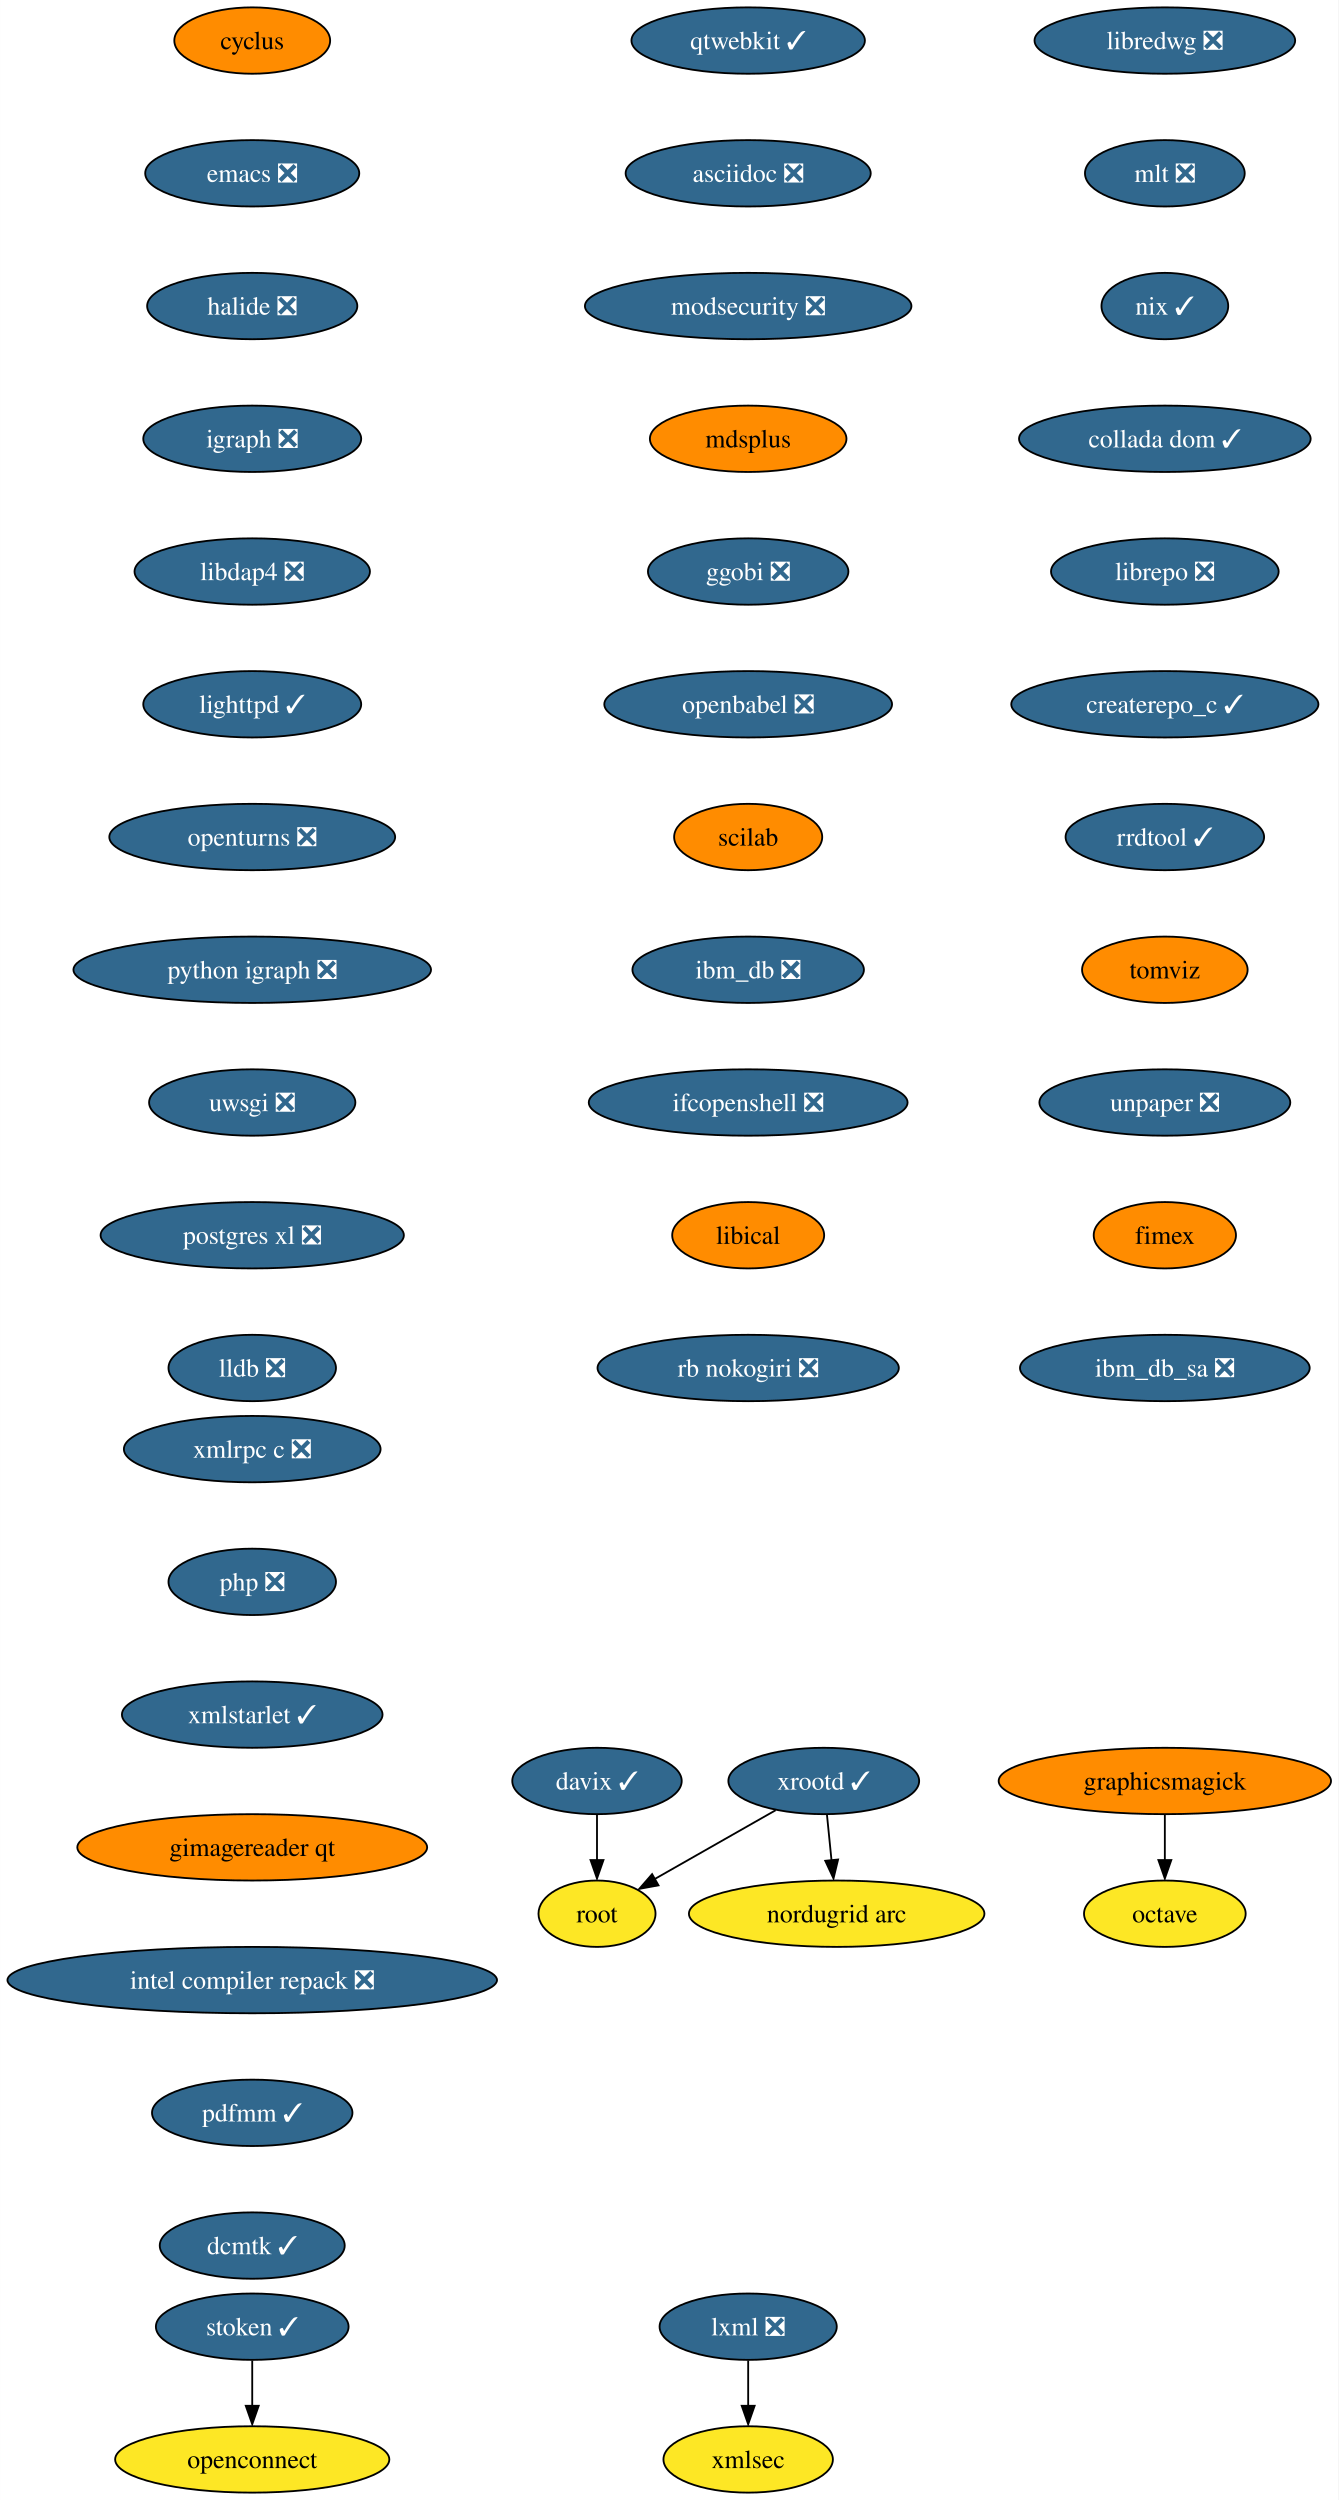
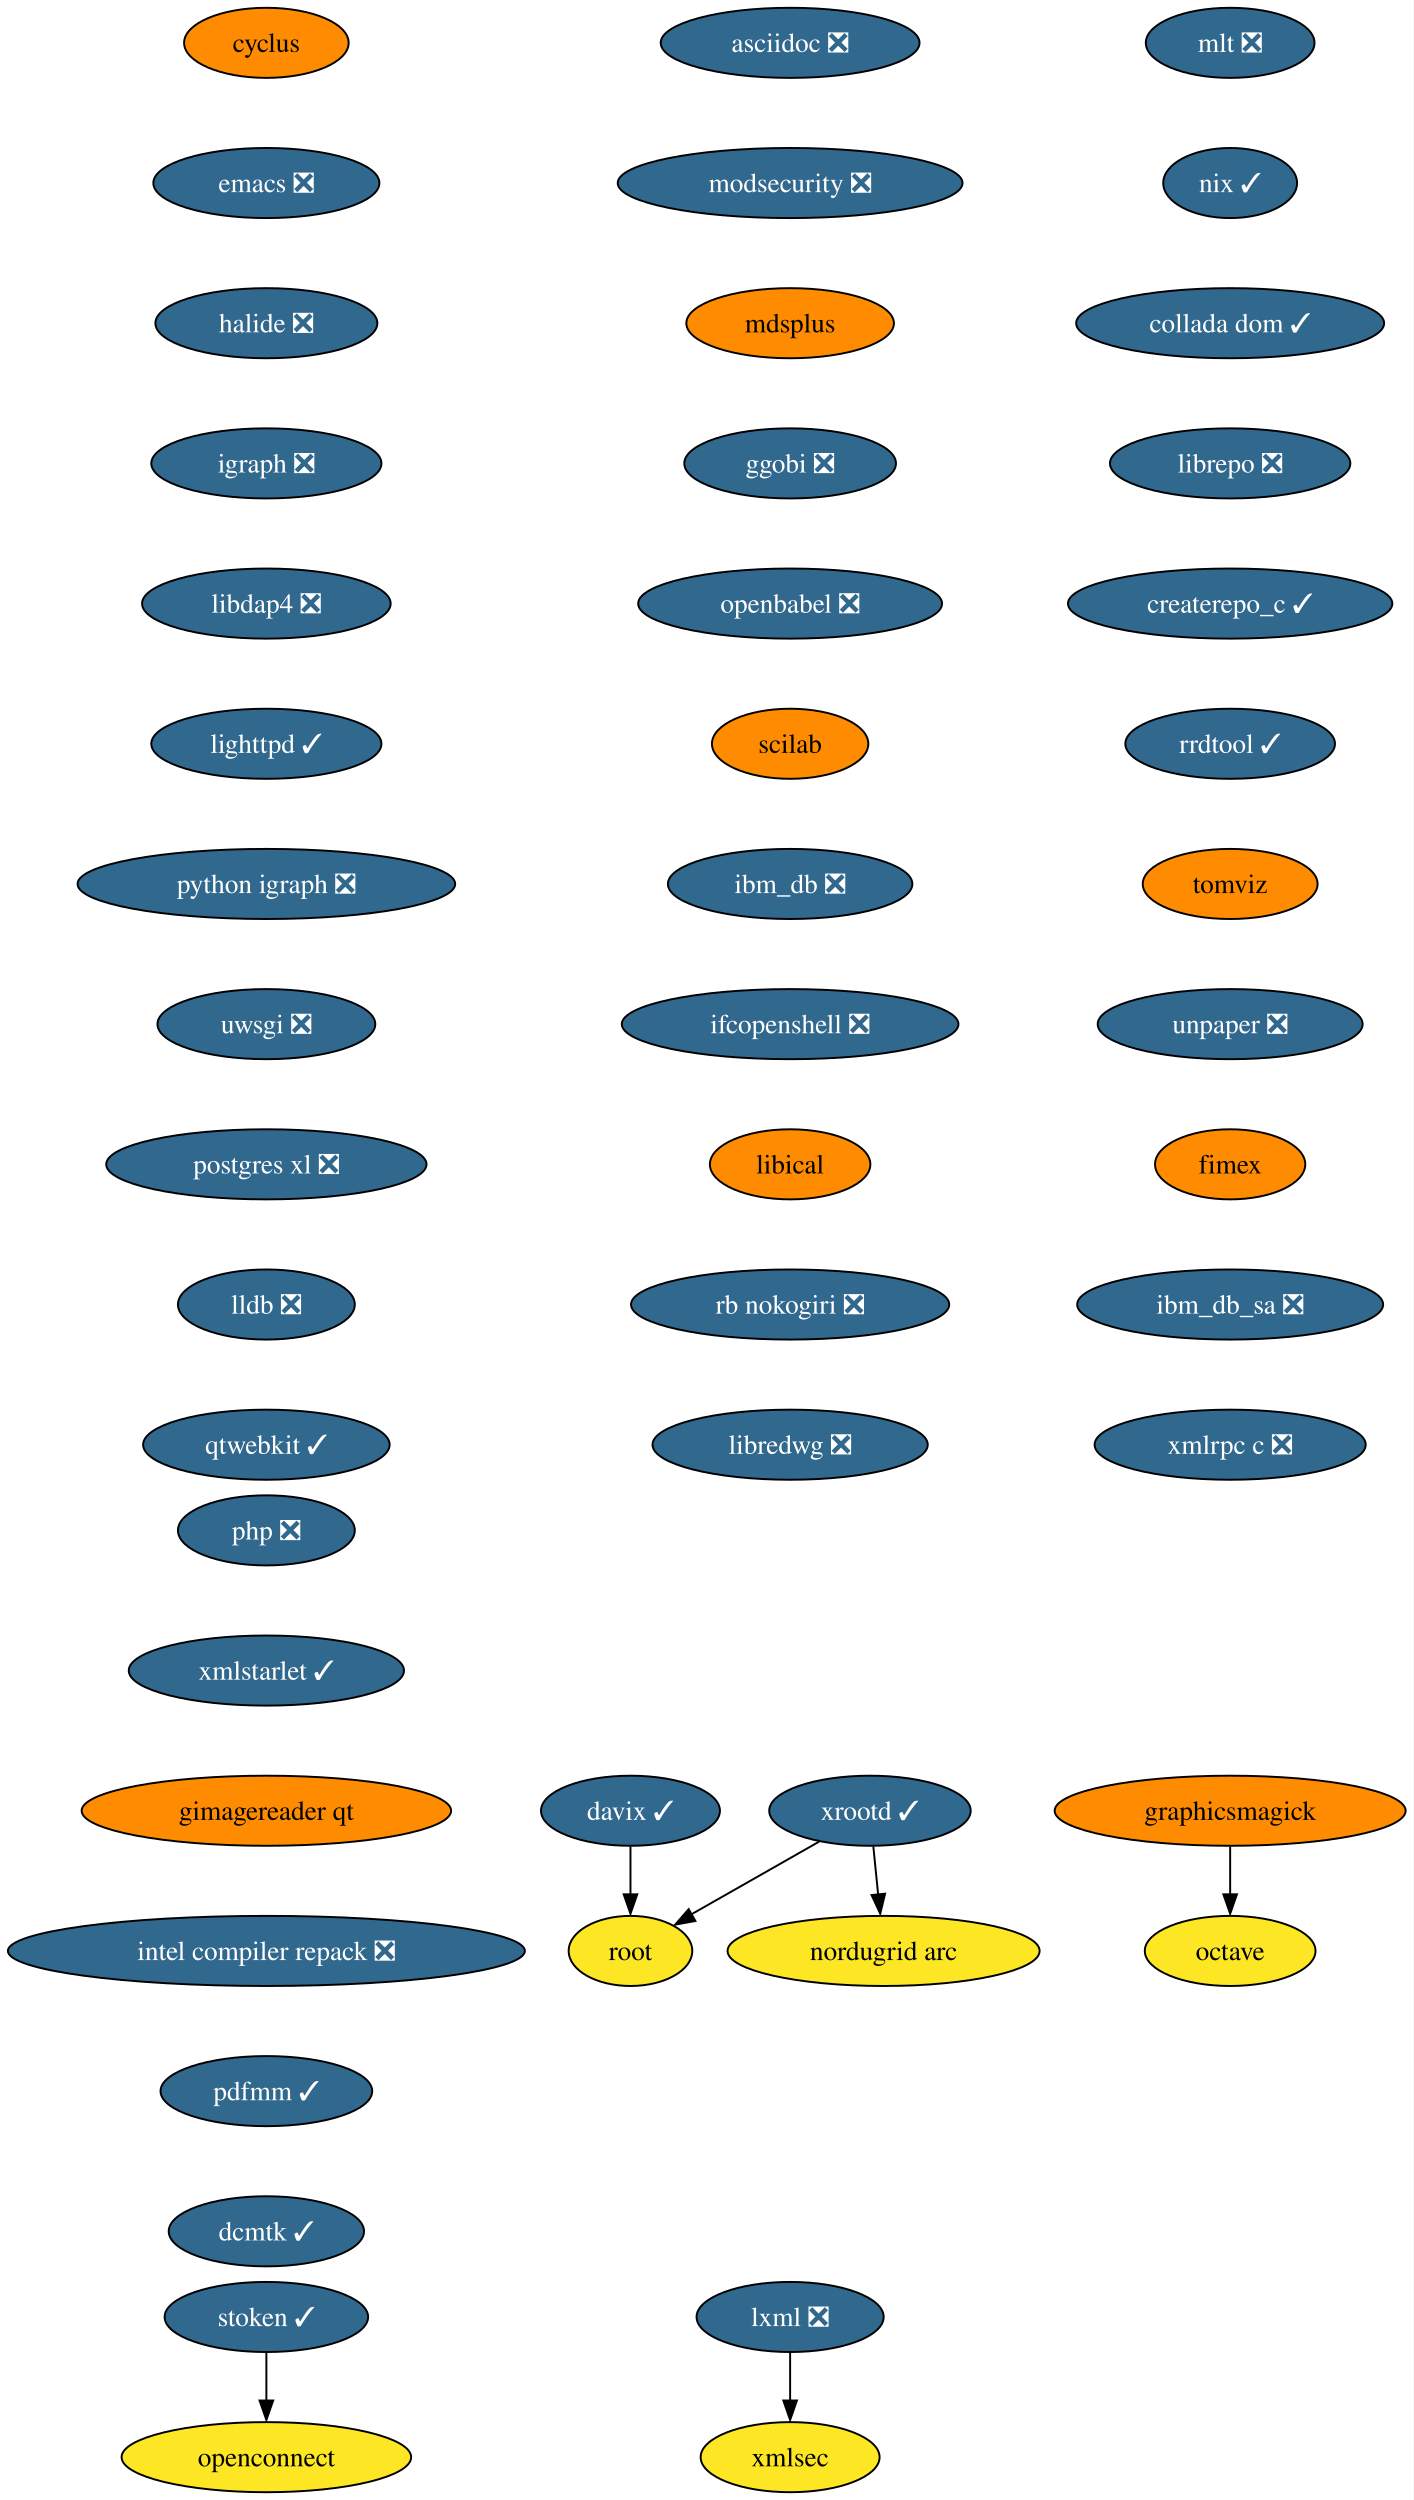
- <svg xmlns="http://www.w3.org/2000/svg" xmlns:xlink="http://www.w3.org/1999/xlink" width="726pt" height="1356pt" viewBox="0.00 0.00 725.90 1356.00">
-   <g id="graph0" class="graph" transform="scale(1 1) rotate(0) translate(4 1352)">
-     <polygon fill="white" stroke="none" points="-4,4 -4,-1352 721.9,-1352 721.9,4 -4,4" />
+ <svg xmlns="http://www.w3.org/2000/svg" xmlns:xlink="http://www.w3.org/1999/xlink" width="726pt" height="1284pt" viewBox="0.00 0.00 725.90 1284.00">
+   <g id="graph0" class="graph" transform="scale(1 1) rotate(0) translate(4 1280)">
+     <polygon fill="white" stroke="none" points="-4,4 -4,-1280 721.9,-1280 721.9,4 -4,4" />
    <g id="node1" class="node">
      <g id="a_node1">
        <a xlink:href="https://github.com/conda-forge/cyclus-feedstock" xlink:title="cyclus">
-           <ellipse fill="#ff8c00" stroke="black" cx="132.76" cy="-1330" rx="42.26" ry="18" />
-           <text text-anchor="middle" x="132.76" y="-1325.33" font-family="Times,serif" font-size="14.00">cyclus</text>
+           <ellipse fill="#ff8c00" stroke="black" cx="132.76" cy="-1258" rx="42.26" ry="18" />
+           <text text-anchor="middle" x="132.76" y="-1253.33" font-family="Times,serif" font-size="14.00">cyclus</text>
        </a>
      </g>
    </g>
    <g id="node2" class="node">
      <g id="a_node2">
        <a xlink:href="https://github.com/conda-forge/emacs-feedstock/pull/71" xlink:title="emacs ❎">
-           <ellipse fill="#31688e" stroke="black" cx="132.76" cy="-1258" rx="58.05" ry="18" />
-           <text text-anchor="middle" x="132.76" y="-1253.33" font-family="Times,serif" font-size="14.00" fill="white">emacs ❎</text>
+           <ellipse fill="#31688e" stroke="black" cx="132.76" cy="-1186" rx="58.05" ry="18" />
+           <text text-anchor="middle" x="132.76" y="-1181.33" font-family="Times,serif" font-size="14.00" fill="white">emacs ❎</text>
        </a>
      </g>
    </g>
    <g id="node3" class="node">
      <g id="a_node3">
        <a xlink:href="https://github.com/conda-forge/halide-feedstock/pull/8" xlink:title="halide ❎">
-           <ellipse fill="#31688e" stroke="black" cx="132.76" cy="-1186" rx="57" ry="18" />
-           <text text-anchor="middle" x="132.76" y="-1181.33" font-family="Times,serif" font-size="14.00" fill="white">halide ❎</text>
+           <ellipse fill="#31688e" stroke="black" cx="132.76" cy="-1114" rx="57" ry="18" />
+           <text text-anchor="middle" x="132.76" y="-1109.33" font-family="Times,serif" font-size="14.00" fill="white">halide ❎</text>
        </a>
      </g>
    </g>
    <g id="node4" class="node">
      <g id="a_node4">
        <a xlink:href="https://github.com/conda-forge/igraph-feedstock/pull/51" xlink:title="igraph ❎">
-           <ellipse fill="#31688e" stroke="black" cx="132.76" cy="-1114" rx="59.1" ry="18" />
-           <text text-anchor="middle" x="132.76" y="-1109.33" font-family="Times,serif" font-size="14.00" fill="white">igraph ❎</text>
+           <ellipse fill="#31688e" stroke="black" cx="132.76" cy="-1042" rx="59.1" ry="18" />
+           <text text-anchor="middle" x="132.76" y="-1037.33" font-family="Times,serif" font-size="14.00" fill="white">igraph ❎</text>
        </a>
      </g>
    </g>
    <g id="node5" class="node">
      <g id="a_node5">
        <a xlink:href="https://github.com/conda-forge/libdap4-feedstock/pull/43" xlink:title="libdap4 ❎">
-           <ellipse fill="#31688e" stroke="black" cx="132.76" cy="-1042" rx="63.84" ry="18" />
-           <text text-anchor="middle" x="132.76" y="-1037.33" font-family="Times,serif" font-size="14.00" fill="white">libdap4 ❎</text>
+           <ellipse fill="#31688e" stroke="black" cx="132.76" cy="-970" rx="63.84" ry="18" />
+           <text text-anchor="middle" x="132.76" y="-965.33" font-family="Times,serif" font-size="14.00" fill="white">libdap4 ❎</text>
        </a>
      </g>
    </g>
    <g id="node6" class="node">
      <g id="a_node6">
        <a xlink:href="https://github.com/conda-forge/lighttpd-feedstock/pull/18" xlink:title="lighttpd ✓">
-           <ellipse fill="#31688e" stroke="black" cx="132.76" cy="-970" rx="59.1" ry="18" />
-           <text text-anchor="middle" x="132.76" y="-965.33" font-family="Times,serif" font-size="14.00" fill="white">lighttpd ✓</text>
+           <ellipse fill="#31688e" stroke="black" cx="132.76" cy="-898" rx="59.1" ry="18" />
+           <text text-anchor="middle" x="132.76" y="-893.33" font-family="Times,serif" font-size="14.00" fill="white">lighttpd ✓</text>
        </a>
      </g>
    </g>
    <g id="node7" class="node">
      <g id="a_node7">
-         <a xlink:href="https://github.com/conda-forge/openturns-feedstock/pull/176" xlink:title="openturns ❎">
-           <ellipse fill="#31688e" stroke="black" cx="132.76" cy="-898" rx="77.52" ry="18" />
-           <text text-anchor="middle" x="132.76" y="-893.33" font-family="Times,serif" font-size="14.00" fill="white">openturns ❎</text>
-         </a>
-       </g>
-     </g>
-     <g id="node11" class="node">
-       <g id="a_node11">
        <a xlink:href="https://github.com/conda-forge/python-igraph-feedstock/pull/68" xlink:title="python igraph ❎">
          <ellipse fill="#31688e" stroke="black" cx="132.76" cy="-826" rx="96.98" ry="18" />
          <text text-anchor="middle" x="132.76" y="-821.33" font-family="Times,serif" font-size="14.00" fill="white">python igraph ❎</text>
+         </a>
+       </g>
+     </g>
+     <g id="node11" class="node">
+       <g id="a_node11">
+         <a xlink:href="https://github.com/conda-forge/uwsgi-feedstock/pull/66" xlink:title="uwsgi ❎">
+           <ellipse fill="#31688e" stroke="black" cx="132.76" cy="-754" rx="55.94" ry="18" />
+           <text text-anchor="middle" x="132.76" y="-749.33" font-family="Times,serif" font-size="14.00" fill="white">uwsgi ❎</text>
        </a>
      </g>
    </g>
    <g id="node8" class="node">
      <g id="a_node8">
        <a xlink:href="https://github.com/conda-forge/lxml-feedstock/pull/77" xlink:title="lxml ❎">
          <ellipse fill="#31688e" stroke="black" cx="401.76" cy="-90" rx="48.05" ry="18" />
          <text text-anchor="middle" x="401.76" y="-85.33" font-family="Times,serif" font-size="14.00" fill="white">lxml ❎</text>
        </a>
      </g>
    </g>
    <g id="node9" class="node">
      <g id="a_node9">
        <a xlink:href="https://github.com/conda-forge/xmlsec-feedstock" xlink:title="xmlsec">
          <ellipse fill="#fde725" stroke="black" cx="401.76" cy="-18" rx="45.95" ry="18" />
          <text text-anchor="middle" x="401.76" y="-13.32" font-family="Times,serif" font-size="14.00">xmlsec</text>
        </a>
      </g>
    </g>
    <g id="edge7" class="edge">
      <path fill="none" stroke="black" d="M401.76,-71.7C401.76,-64.24 401.76,-55.32 401.76,-46.97" />
      <polygon fill="black" stroke="black" points="405.26,-47.1 401.76,-37.1 398.26,-47.1 405.26,-47.1" />
    </g>
    <g id="node10" class="node">
      <g id="a_node10">
        <a xlink:href="https://github.com/conda-forge/octave-feedstock" xlink:title="octave">
-           <ellipse fill="#fde725" stroke="black" cx="627.76" cy="-314" rx="43.84" ry="18" />
-           <text text-anchor="middle" x="627.76" y="-309.32" font-family="Times,serif" font-size="14.00">octave</text>
+           <ellipse fill="#fde725" stroke="black" cx="627.76" cy="-278" rx="43.84" ry="18" />
+           <text text-anchor="middle" x="627.76" y="-273.32" font-family="Times,serif" font-size="14.00">octave</text>
        </a>
      </g>
    </g>
    <g id="node12" class="node">
      <g id="a_node12">
-         <a xlink:href="https://github.com/conda-forge/uwsgi-feedstock/pull/66" xlink:title="uwsgi ❎">
-           <ellipse fill="#31688e" stroke="black" cx="132.76" cy="-754" rx="55.94" ry="18" />
-           <text text-anchor="middle" x="132.76" y="-749.33" font-family="Times,serif" font-size="14.00" fill="white">uwsgi ❎</text>
-         </a>
-       </g>
-     </g>
-     <g id="node13" class="node">
-       <g id="a_node13">
        <a xlink:href="https://github.com/conda-forge/postgres-xl-feedstock/pull/11" xlink:title="postgres xl ❎">
          <ellipse fill="#31688e" stroke="black" cx="132.76" cy="-682" rx="82.25" ry="18" />
          <text text-anchor="middle" x="132.76" y="-677.33" font-family="Times,serif" font-size="14.00" fill="white">postgres xl ❎</text>
        </a>
      </g>
    </g>
-     <g id="node14" class="node">
-       <g id="a_node14">
+     <g id="node13" class="node">
+       <g id="a_node13">
        <a xlink:href="https://github.com/conda-forge/lldb-feedstock/pull/37" xlink:title="lldb ❎">
          <ellipse fill="#31688e" stroke="black" cx="132.76" cy="-610" rx="45.42" ry="18" />
          <text text-anchor="middle" x="132.76" y="-605.33" font-family="Times,serif" font-size="14.00" fill="white">lldb ❎</text>
        </a>
      </g>
    </g>
+     <g id="node14" class="node">
+       <g id="a_node14">
+         <a xlink:href="https://github.com/conda-forge/qtwebkit-feedstock/pull/32" xlink:title="qtwebkit ✓">
+           <ellipse fill="#31688e" stroke="black" cx="132.76" cy="-538" rx="63.31" ry="18" />
+           <text text-anchor="middle" x="132.76" y="-533.33" font-family="Times,serif" font-size="14.00" fill="white">qtwebkit ✓</text>
+         </a>
+       </g>
+     </g>
    <g id="node15" class="node">
      <g id="a_node15">
-         <a xlink:href="https://github.com/conda-forge/qtwebkit-feedstock/pull/32" xlink:title="qtwebkit ✓">
-           <ellipse fill="#31688e" stroke="black" cx="401.76" cy="-1330" rx="63.31" ry="18" />
-           <text text-anchor="middle" x="401.76" y="-1325.33" font-family="Times,serif" font-size="14.00" fill="white">qtwebkit ✓</text>
-         </a>
-       </g>
-     </g>
-     <g id="node16" class="node">
-       <g id="a_node16">
        <a xlink:href="https://github.com/conda-forge/asciidoc-feedstock/pull/20" xlink:title="asciidoc ❎">
          <ellipse fill="#31688e" stroke="black" cx="401.76" cy="-1258" rx="66.47" ry="18" />
          <text text-anchor="middle" x="401.76" y="-1253.33" font-family="Times,serif" font-size="14.00" fill="white">asciidoc ❎</text>
        </a>
      </g>
    </g>
-     <g id="node17" class="node">
-       <g id="a_node17">
+     <g id="node16" class="node">
+       <g id="a_node16">
        <a xlink:href="https://github.com/conda-forge/modsecurity-feedstock/pull/12" xlink:title="modsecurity ❎">
          <ellipse fill="#31688e" stroke="black" cx="401.76" cy="-1186" rx="88.56" ry="18" />
          <text text-anchor="middle" x="401.76" y="-1181.33" font-family="Times,serif" font-size="14.00" fill="white">modsecurity ❎</text>
        </a>
      </g>
    </g>
-     <g id="node18" class="node">
-       <g id="a_node18">
+     <g id="node17" class="node">
+       <g id="a_node17">
        <a xlink:href="https://github.com/conda-forge/mdsplus-feedstock" xlink:title="mdsplus">
          <ellipse fill="#ff8c00" stroke="black" cx="401.76" cy="-1114" rx="53.31" ry="18" />
          <text text-anchor="middle" x="401.76" y="-1109.33" font-family="Times,serif" font-size="14.00">mdsplus</text>
        </a>
      </g>
    </g>
-     <g id="node19" class="node">
-       <g id="a_node19">
+     <g id="node18" class="node">
+       <g id="a_node18">
        <a xlink:href="https://github.com/conda-forge/ggobi-feedstock/pull/3" xlink:title="ggobi ❎">
          <ellipse fill="#31688e" stroke="black" cx="401.76" cy="-1042" rx="54.36" ry="18" />
          <text text-anchor="middle" x="401.76" y="-1037.33" font-family="Times,serif" font-size="14.00" fill="white">ggobi ❎</text>
        </a>
      </g>
    </g>
-     <g id="node25" class="node">
-       <g id="a_node25">
+     <g id="node24" class="node">
+       <g id="a_node24">
        <a xlink:href="https://github.com/conda-forge/openbabel-feedstock/pull/35" xlink:title="openbabel ❎">
          <ellipse fill="#31688e" stroke="black" cx="401.76" cy="-970" rx="78.04" ry="18" />
          <text text-anchor="middle" x="401.76" y="-965.33" font-family="Times,serif" font-size="14.00" fill="white">openbabel ❎</text>
        </a>
      </g>
    </g>
+     <g id="node19" class="node">
+       <g id="a_node19">
+         <a xlink:href="https://github.com/conda-forge/graphicsmagick-feedstock" xlink:title="graphicsmagick">
+           <ellipse fill="#ff8c00" stroke="black" cx="627.76" cy="-350" rx="90.14" ry="18" />
+           <text text-anchor="middle" x="627.76" y="-345.32" font-family="Times,serif" font-size="14.00">graphicsmagick</text>
+         </a>
+       </g>
+     </g>
+     <g id="edge15" class="edge">
+       <path fill="none" stroke="black" d="M627.76,-331.7C627.76,-324.24 627.76,-315.32 627.76,-306.97" />
+       <polygon fill="black" stroke="black" points="631.26,-307.1 627.76,-297.1 624.26,-307.1 631.26,-307.1" />
+     </g>
    <g id="node20" class="node">
      <g id="a_node20">
-         <a xlink:href="https://github.com/conda-forge/graphicsmagick-feedstock" xlink:title="graphicsmagick">
-           <ellipse fill="#ff8c00" stroke="black" cx="627.76" cy="-386" rx="90.14" ry="18" />
-           <text text-anchor="middle" x="627.76" y="-381.32" font-family="Times,serif" font-size="14.00">graphicsmagick</text>
-         </a>
-       </g>
-     </g>
-     <g id="edge16" class="edge">
-       <path fill="none" stroke="black" d="M627.76,-367.7C627.76,-360.24 627.76,-351.32 627.76,-342.97" />
-       <polygon fill="black" stroke="black" points="631.26,-343.1 627.76,-333.1 624.26,-343.1 631.26,-343.1" />
+         <a xlink:href="https://github.com/conda-forge/xrootd-feedstock/pull/72" xlink:title="xrootd ✓">
+           <ellipse fill="#31688e" stroke="black" cx="442.76" cy="-350" rx="51.74" ry="18" />
+           <text text-anchor="middle" x="442.76" y="-345.32" font-family="Times,serif" font-size="14.00" fill="white">xrootd ✓</text>
+         </a>
+       </g>
    </g>
    <g id="node21" class="node">
      <g id="a_node21">
-         <a xlink:href="https://github.com/conda-forge/xrootd-feedstock/pull/72" xlink:title="xrootd ✓">
-           <ellipse fill="#31688e" stroke="black" cx="442.76" cy="-386" rx="51.74" ry="18" />
-           <text text-anchor="middle" x="442.76" y="-381.32" font-family="Times,serif" font-size="14.00" fill="white">xrootd ✓</text>
-         </a>
-       </g>
+         <a xlink:href="https://github.com/conda-forge/root-feedstock" xlink:title="root">
+           <ellipse fill="#fde725" stroke="black" cx="319.76" cy="-278" rx="31.74" ry="18" />
+           <text text-anchor="middle" x="319.76" y="-273.32" font-family="Times,serif" font-size="14.00">root</text>
+         </a>
+       </g>
+     </g>
+     <g id="edge16" class="edge">
+       <path fill="none" stroke="black" d="M416.67,-334.15C397.52,-323.26 371.42,-308.4 351.13,-296.86" />
+       <polygon fill="black" stroke="black" points="353.11,-293.39 342.69,-291.48 349.65,-299.47 353.11,-293.39" />
    </g>
    <g id="node22" class="node">
      <g id="a_node22">
-         <a xlink:href="https://github.com/conda-forge/root-feedstock" xlink:title="root">
-           <ellipse fill="#fde725" stroke="black" cx="319.76" cy="-314" rx="31.74" ry="18" />
-           <text text-anchor="middle" x="319.76" y="-309.32" font-family="Times,serif" font-size="14.00">root</text>
+         <a xlink:href="https://github.com/conda-forge/nordugrid-arc-feedstock" xlink:title="nordugrid arc">
+           <ellipse fill="#fde725" stroke="black" cx="449.76" cy="-278" rx="80.14" ry="18" />
+           <text text-anchor="middle" x="449.76" y="-273.32" font-family="Times,serif" font-size="14.00">nordugrid arc</text>
        </a>
      </g>
    </g>
    <g id="edge17" class="edge">
-       <path fill="none" stroke="black" d="M416.67,-370.15C397.52,-359.26 371.42,-344.4 351.13,-332.86" />
-       <polygon fill="black" stroke="black" points="353.11,-329.39 342.69,-327.48 349.65,-335.47 353.11,-329.39" />
+       <path fill="none" stroke="black" d="M444.49,-331.7C445.23,-324.24 446.12,-315.32 446.96,-306.97" />
+       <polygon fill="black" stroke="black" points="450.53,-307.4 448.04,-297.1 443.57,-306.71 450.53,-307.4" />
    </g>
    <g id="node23" class="node">
      <g id="a_node23">
-         <a xlink:href="https://github.com/conda-forge/nordugrid-arc-feedstock" xlink:title="nordugrid arc">
-           <ellipse fill="#fde725" stroke="black" cx="449.76" cy="-314" rx="80.14" ry="18" />
-           <text text-anchor="middle" x="449.76" y="-309.32" font-family="Times,serif" font-size="14.00">nordugrid arc</text>
+         <a xlink:href="https://github.com/conda-forge/davix-feedstock/pull/36" xlink:title="davix ✓">
+           <ellipse fill="#31688e" stroke="black" cx="319.76" cy="-350" rx="45.95" ry="18" />
+           <text text-anchor="middle" x="319.76" y="-345.32" font-family="Times,serif" font-size="14.00" fill="white">davix ✓</text>
        </a>
      </g>
    </g>
    <g id="edge18" class="edge">
-       <path fill="none" stroke="black" d="M444.49,-367.7C445.23,-360.24 446.12,-351.32 446.96,-342.97" />
-       <polygon fill="black" stroke="black" points="450.53,-343.4 448.04,-333.1 443.57,-342.71 450.53,-343.4" />
-     </g>
-     <g id="node24" class="node">
-       <g id="a_node24">
-         <a xlink:href="https://github.com/conda-forge/davix-feedstock/pull/36" xlink:title="davix ✓">
-           <ellipse fill="#31688e" stroke="black" cx="319.76" cy="-386" rx="45.95" ry="18" />
-           <text text-anchor="middle" x="319.76" y="-381.32" font-family="Times,serif" font-size="14.00" fill="white">davix ✓</text>
-         </a>
-       </g>
-     </g>
-     <g id="edge19" class="edge">
-       <path fill="none" stroke="black" d="M319.76,-367.7C319.76,-360.24 319.76,-351.32 319.76,-342.97" />
-       <polygon fill="black" stroke="black" points="323.26,-343.1 319.76,-333.1 316.26,-343.1 323.26,-343.1" />
-     </g>
-     <g id="node26" class="node">
-       <g id="a_node26">
+       <path fill="none" stroke="black" d="M319.76,-331.7C319.76,-324.24 319.76,-315.32 319.76,-306.97" />
+       <polygon fill="black" stroke="black" points="323.26,-307.1 319.76,-297.1 316.26,-307.1 323.26,-307.1" />
+     </g>
+     <g id="node25" class="node">
+       <g id="a_node25">
        <a xlink:href="https://github.com/conda-forge/scilab-feedstock" xlink:title="scilab">
          <ellipse fill="#ff8c00" stroke="black" cx="401.76" cy="-898" rx="40.16" ry="18" />
          <text text-anchor="middle" x="401.76" y="-893.33" font-family="Times,serif" font-size="14.00">scilab</text>
        </a>
      </g>
    </g>
-     <g id="node27" class="node">
-       <g id="a_node27">
+     <g id="node26" class="node">
+       <g id="a_node26">
        <a xlink:href="https://github.com/conda-forge/ibm_db-feedstock/pull/58" xlink:title="ibm_db ❎">
          <ellipse fill="#31688e" stroke="black" cx="401.76" cy="-826" rx="62.78" ry="18" />
          <text text-anchor="middle" x="401.76" y="-821.33" font-family="Times,serif" font-size="14.00" fill="white">ibm_db ❎</text>
        </a>
      </g>
    </g>
-     <g id="node28" class="node">
-       <g id="a_node28">
+     <g id="node27" class="node">
+       <g id="a_node27">
        <a xlink:href="https://github.com/conda-forge/ifcopenshell-feedstock/pull/28" xlink:title="ifcopenshell ❎">
          <ellipse fill="#31688e" stroke="black" cx="401.76" cy="-754" rx="86.46" ry="18" />
          <text text-anchor="middle" x="401.76" y="-749.33" font-family="Times,serif" font-size="14.00" fill="white">ifcopenshell ❎</text>
        </a>
      </g>
    </g>
-     <g id="node29" class="node">
-       <g id="a_node29">
+     <g id="node28" class="node">
+       <g id="a_node28">
        <a xlink:href="https://github.com/conda-forge/libical-feedstock" xlink:title="libical">
          <ellipse fill="#ff8c00" stroke="black" cx="401.76" cy="-682" rx="41.21" ry="18" />
          <text text-anchor="middle" x="401.76" y="-677.33" font-family="Times,serif" font-size="14.00">libical</text>
        </a>
      </g>
    </g>
-     <g id="node30" class="node">
-       <g id="a_node30">
+     <g id="node29" class="node">
+       <g id="a_node29">
        <a xlink:href="https://github.com/conda-forge/rb-nokogiri-feedstock/pull/13" xlink:title="rb nokogiri ❎">
          <ellipse fill="#31688e" stroke="black" cx="401.76" cy="-610" rx="81.72" ry="18" />
          <text text-anchor="middle" x="401.76" y="-605.33" font-family="Times,serif" font-size="14.00" fill="white">rb nokogiri ❎</text>
        </a>
      </g>
    </g>
+     <g id="node30" class="node">
+       <g id="a_node30">
+         <a xlink:href="https://github.com/conda-forge/libredwg-feedstock/pull/84" xlink:title="libredwg ❎">
+           <ellipse fill="#31688e" stroke="black" cx="401.76" cy="-538" rx="70.68" ry="18" />
+           <text text-anchor="middle" x="401.76" y="-533.33" font-family="Times,serif" font-size="14.00" fill="white">libredwg ❎</text>
+         </a>
+       </g>
+     </g>
    <g id="node31" class="node">
      <g id="a_node31">
-         <a xlink:href="https://github.com/conda-forge/libredwg-feedstock/pull/84" xlink:title="libredwg ❎">
-           <ellipse fill="#31688e" stroke="black" cx="627.76" cy="-1330" rx="70.68" ry="18" />
-           <text text-anchor="middle" x="627.76" y="-1325.33" font-family="Times,serif" font-size="14.00" fill="white">libredwg ❎</text>
-         </a>
-       </g>
-     </g>
-     <g id="node32" class="node">
-       <g id="a_node32">
        <a xlink:href="https://github.com/conda-forge/mlt-feedstock/pull/23" xlink:title="mlt ❎">
          <ellipse fill="#31688e" stroke="black" cx="627.76" cy="-1258" rx="43.32" ry="18" />
          <text text-anchor="middle" x="627.76" y="-1253.33" font-family="Times,serif" font-size="14.00" fill="white">mlt ❎</text>
        </a>
      </g>
    </g>
-     <g id="node33" class="node">
-       <g id="a_node33">
+     <g id="node32" class="node">
+       <g id="a_node32">
        <a xlink:href="https://github.com/conda-forge/nix-feedstock/pull/22" xlink:title="nix ✓">
          <ellipse fill="#31688e" stroke="black" cx="627.76" cy="-1186" rx="34.37" ry="18" />
          <text text-anchor="middle" x="627.76" y="-1181.33" font-family="Times,serif" font-size="14.00" fill="white">nix ✓</text>
        </a>
      </g>
    </g>
-     <g id="node34" class="node">
-       <g id="a_node34">
+     <g id="node33" class="node">
+       <g id="a_node33">
        <a xlink:href="https://github.com/conda-forge/collada-dom-feedstock/pull/7" xlink:title="collada dom ✓">
          <ellipse fill="#31688e" stroke="black" cx="627.76" cy="-1114" rx="79.09" ry="18" />
          <text text-anchor="middle" x="627.76" y="-1109.33" font-family="Times,serif" font-size="14.00" fill="white">collada dom ✓</text>
        </a>
      </g>
    </g>
-     <g id="node35" class="node">
-       <g id="a_node35">
+     <g id="node34" class="node">
+       <g id="a_node34">
        <a xlink:href="https://github.com/conda-forge/librepo-feedstock/pull/30" xlink:title="librepo ❎">
          <ellipse fill="#31688e" stroke="black" cx="627.76" cy="-1042" rx="61.73" ry="18" />
          <text text-anchor="middle" x="627.76" y="-1037.33" font-family="Times,serif" font-size="14.00" fill="white">librepo ❎</text>
        </a>
      </g>
    </g>
-     <g id="node36" class="node">
-       <g id="a_node36">
+     <g id="node35" class="node">
+       <g id="a_node35">
        <a xlink:href="https://github.com/conda-forge/createrepo_c-feedstock/pull/27" xlink:title="createrepo_c ✓">
          <ellipse fill="#31688e" stroke="black" cx="627.76" cy="-970" rx="83.3" ry="18" />
          <text text-anchor="middle" x="627.76" y="-965.33" font-family="Times,serif" font-size="14.00" fill="white">createrepo_c ✓</text>
        </a>
      </g>
    </g>
-     <g id="node39" class="node">
-       <g id="a_node39">
+     <g id="node38" class="node">
+       <g id="a_node38">
        <a xlink:href="https://github.com/conda-forge/rrdtool-feedstock/pull/11" xlink:title="rrdtool ✓">
          <ellipse fill="#31688e" stroke="black" cx="627.76" cy="-898" rx="53.84" ry="18" />
          <text text-anchor="middle" x="627.76" y="-893.33" font-family="Times,serif" font-size="14.00" fill="white">rrdtool ✓</text>
        </a>
      </g>
    </g>
-     <g id="node37" class="node">
-       <g id="a_node37">
+     <g id="node36" class="node">
+       <g id="a_node36">
        <a xlink:href="https://github.com/conda-forge/openconnect-feedstock" xlink:title="openconnect">
          <ellipse fill="#fde725" stroke="black" cx="132.76" cy="-18" rx="74.36" ry="18" />
          <text text-anchor="middle" x="132.76" y="-13.32" font-family="Times,serif" font-size="14.00">openconnect</text>
        </a>
      </g>
    </g>
-     <g id="node38" class="node">
-       <g id="a_node38">
+     <g id="node37" class="node">
+       <g id="a_node37">
        <a xlink:href="https://github.com/conda-forge/stoken-feedstock/pull/12" xlink:title="stoken ✓">
          <ellipse fill="#31688e" stroke="black" cx="132.76" cy="-90" rx="52.26" ry="18" />
          <text text-anchor="middle" x="132.76" y="-85.33" font-family="Times,serif" font-size="14.00" fill="white">stoken ✓</text>
        </a>
      </g>
    </g>
-     <g id="edge31" class="edge">
+     <g id="edge30" class="edge">
      <path fill="none" stroke="black" d="M132.76,-71.7C132.76,-64.24 132.76,-55.32 132.76,-46.97" />
      <polygon fill="black" stroke="black" points="136.26,-47.1 132.76,-37.1 129.26,-47.1 136.26,-47.1" />
    </g>
-     <g id="node40" class="node">
-       <g id="a_node40">
+     <g id="node39" class="node">
+       <g id="a_node39">
        <a xlink:href="https://github.com/conda-forge/tomviz-feedstock" xlink:title="tomviz">
          <ellipse fill="#ff8c00" stroke="black" cx="627.76" cy="-826" rx="44.9" ry="18" />
          <text text-anchor="middle" x="627.76" y="-821.33" font-family="Times,serif" font-size="14.00">tomviz</text>
        </a>
      </g>
    </g>
-     <g id="node41" class="node">
-       <g id="a_node41">
+     <g id="node40" class="node">
+       <g id="a_node40">
        <a xlink:href="https://github.com/conda-forge/unpaper-feedstock/pull/6" xlink:title="unpaper ❎">
          <ellipse fill="#31688e" stroke="black" cx="627.76" cy="-754" rx="68.04" ry="18" />
          <text text-anchor="middle" x="627.76" y="-749.33" font-family="Times,serif" font-size="14.00" fill="white">unpaper ❎</text>
        </a>
      </g>
    </g>
-     <g id="node42" class="node">
-       <g id="a_node42">
+     <g id="node41" class="node">
+       <g id="a_node41">
        <a xlink:href="https://github.com/conda-forge/fimex-feedstock" xlink:title="fimex">
          <ellipse fill="#ff8c00" stroke="black" cx="627.76" cy="-682" rx="38.58" ry="18" />
          <text text-anchor="middle" x="627.76" y="-677.33" font-family="Times,serif" font-size="14.00">fimex</text>
        </a>
      </g>
    </g>
-     <g id="node43" class="node">
-       <g id="a_node43">
+     <g id="node42" class="node">
+       <g id="a_node42">
        <a xlink:href="https://github.com/conda-forge/ibm_db_sa-feedstock/pull/19" xlink:title="ibm_db_sa ❎">
          <ellipse fill="#31688e" stroke="black" cx="627.76" cy="-610" rx="78.57" ry="18" />
          <text text-anchor="middle" x="627.76" y="-605.33" font-family="Times,serif" font-size="14.00" fill="white">ibm_db_sa ❎</text>
        </a>
      </g>
    </g>
+     <g id="node43" class="node">
+       <g id="a_node43">
+         <a xlink:href="https://github.com/conda-forge/xmlrpc-c-feedstock/pull/3" xlink:title="xmlrpc c ❎">
+           <ellipse fill="#31688e" stroke="black" cx="627.76" cy="-538" rx="69.62" ry="18" />
+           <text text-anchor="middle" x="627.76" y="-533.33" font-family="Times,serif" font-size="14.00" fill="white">xmlrpc c ❎</text>
+         </a>
+       </g>
+     </g>
    <g id="node44" class="node">
      <g id="a_node44">
-         <a xlink:href="https://github.com/conda-forge/xmlrpc-c-feedstock/pull/3" xlink:title="xmlrpc c ❎">
-           <ellipse fill="#31688e" stroke="black" cx="132.76" cy="-566" rx="69.62" ry="18" />
-           <text text-anchor="middle" x="132.76" y="-561.33" font-family="Times,serif" font-size="14.00" fill="white">xmlrpc c ❎</text>
-         </a>
-       </g>
-     </g>
-     <g id="node45" class="node">
-       <g id="a_node45">
        <a xlink:href="https://github.com/conda-forge/php-feedstock/pull/80" xlink:title="php ❎">
          <ellipse fill="#31688e" stroke="black" cx="132.76" cy="-494" rx="45.42" ry="18" />
          <text text-anchor="middle" x="132.76" y="-489.32" font-family="Times,serif" font-size="14.00" fill="white">php ❎</text>
        </a>
      </g>
    </g>
-     <g id="node46" class="node">
-       <g id="a_node46">
+     <g id="node45" class="node">
+       <g id="a_node45">
        <a xlink:href="https://github.com/conda-forge/xmlstarlet-feedstock/pull/1" xlink:title="xmlstarlet ✓">
          <ellipse fill="#31688e" stroke="black" cx="132.76" cy="-422" rx="70.68" ry="18" />
          <text text-anchor="middle" x="132.76" y="-417.32" font-family="Times,serif" font-size="14.00" fill="white">xmlstarlet ✓</text>
        </a>
      </g>
    </g>
-     <g id="node47" class="node">
-       <g id="a_node47">
+     <g id="node46" class="node">
+       <g id="a_node46">
        <a xlink:href="https://github.com/conda-forge/gimagereader-qt-feedstock" xlink:title="gimagereader qt">
          <ellipse fill="#ff8c00" stroke="black" cx="132.76" cy="-350" rx="94.88" ry="18" />
          <text text-anchor="middle" x="132.76" y="-345.32" font-family="Times,serif" font-size="14.00">gimagereader qt</text>
        </a>
      </g>
    </g>
-     <g id="node48" class="node">
-       <g id="a_node48">
+     <g id="node47" class="node">
+       <g id="a_node47">
        <a xlink:href="https://github.com/conda-forge/intel-compiler-repack-feedstock/pull/13" xlink:title="intel compiler repack ❎">
          <ellipse fill="#31688e" stroke="black" cx="132.76" cy="-278" rx="132.76" ry="18" />
          <text text-anchor="middle" x="132.76" y="-273.32" font-family="Times,serif" font-size="14.00" fill="white">intel compiler repack ❎</text>
        </a>
      </g>
    </g>
-     <g id="node49" class="node">
-       <g id="a_node49">
+     <g id="node48" class="node">
+       <g id="a_node48">
        <a xlink:href="https://github.com/conda-forge/pdfmm-feedstock/pull/5" xlink:title="pdfmm ✓">
          <ellipse fill="#31688e" stroke="black" cx="132.76" cy="-206" rx="54.36" ry="18" />
          <text text-anchor="middle" x="132.76" y="-201.33" font-family="Times,serif" font-size="14.00" fill="white">pdfmm ✓</text>
        </a>
      </g>
    </g>
-     <g id="node50" class="node">
-       <g id="a_node50">
+     <g id="node49" class="node">
+       <g id="a_node49">
        <a xlink:href="https://github.com/conda-forge/dcmtk-feedstock/pull/5" xlink:title="dcmtk ✓">
          <ellipse fill="#31688e" stroke="black" cx="132.76" cy="-134" rx="50.16" ry="18" />
          <text text-anchor="middle" x="132.76" y="-129.32" font-family="Times,serif" font-size="14.00" fill="white">dcmtk ✓</text>
        </a>
      </g>
    </g>
  </g>
</svg>
